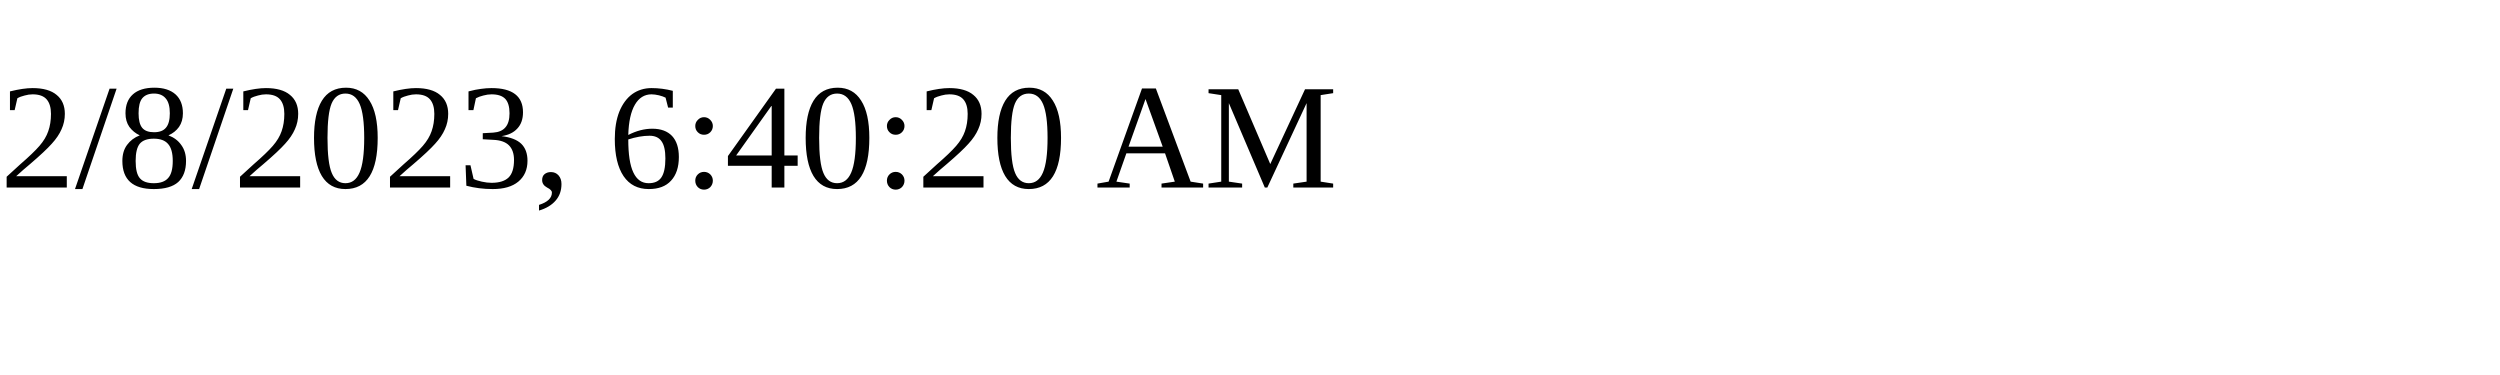
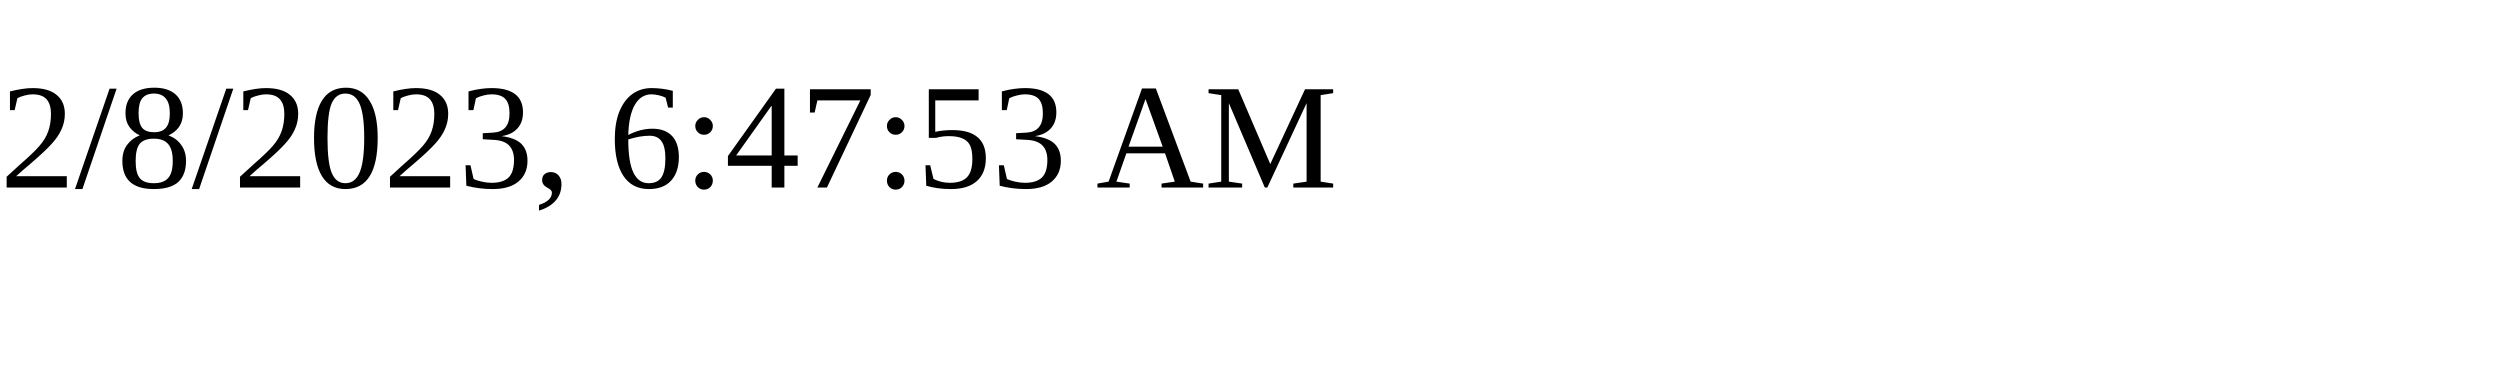
<svg xmlns="http://www.w3.org/2000/svg" height="30" width="200">
-   <text x="0" y="15">2/8/2023, 6:40:20 AM</text>
+   <text x="0" y="15">2/8/2023, 6:47:53 AM</text>
</svg>
